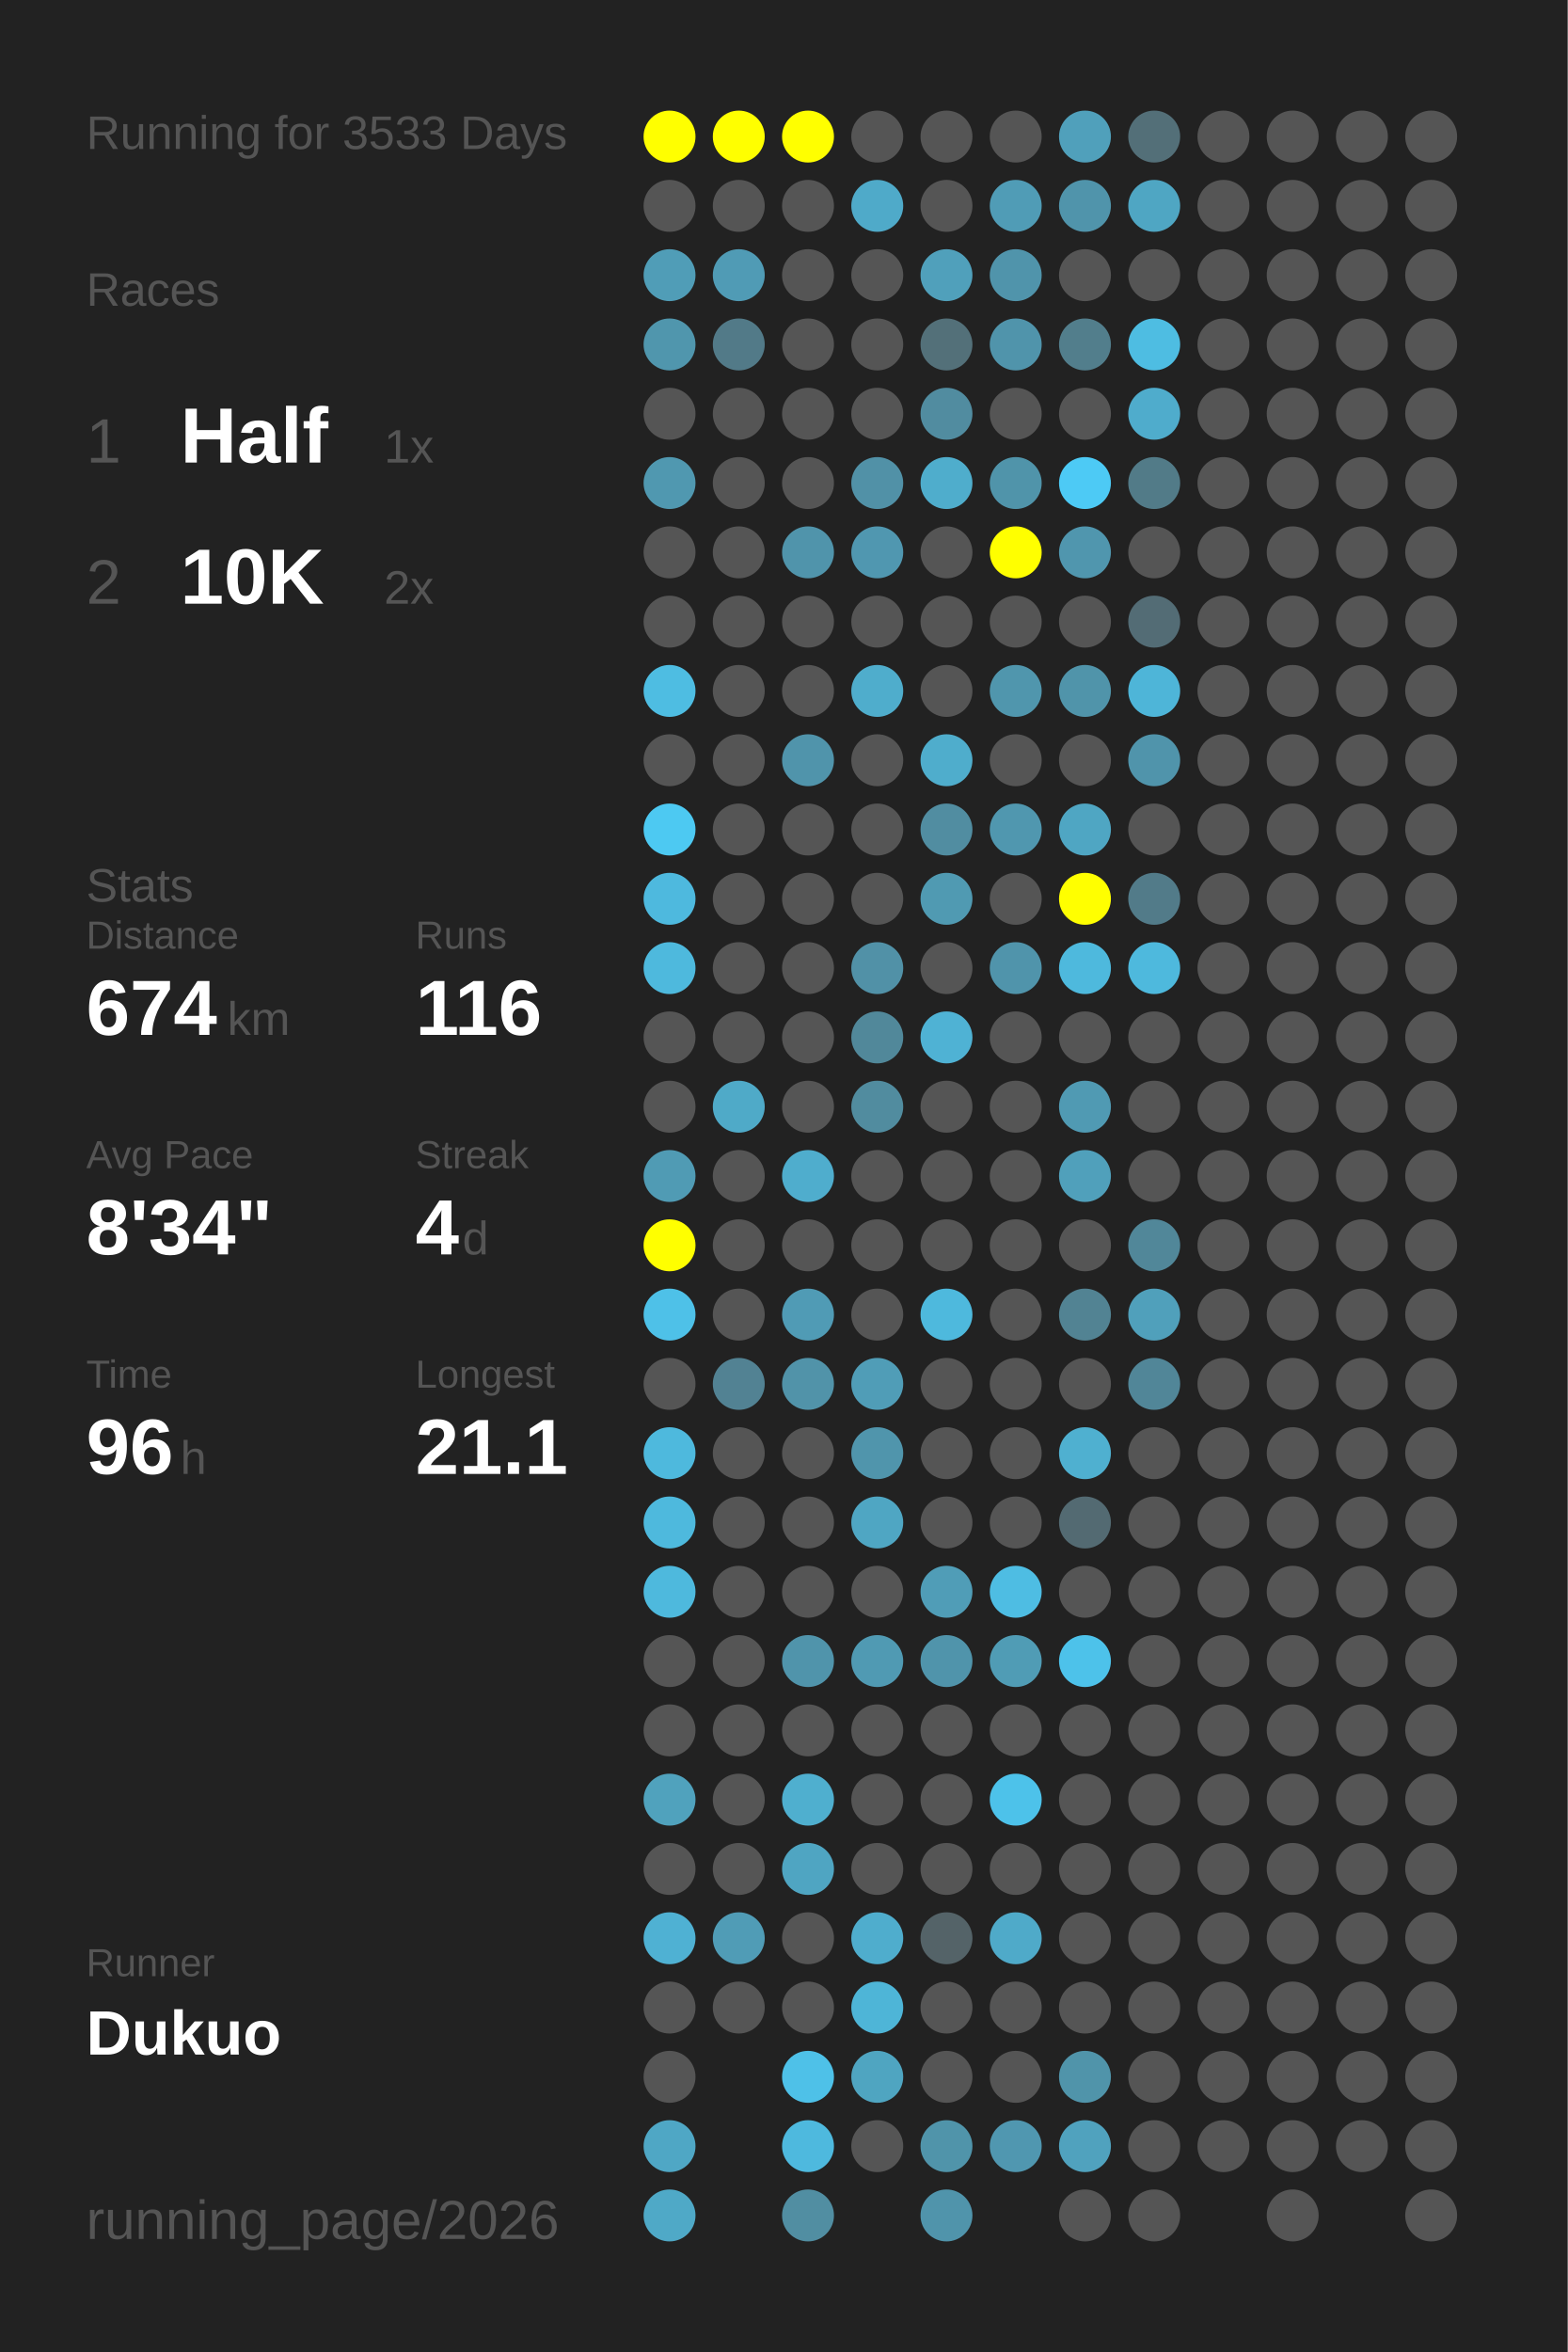
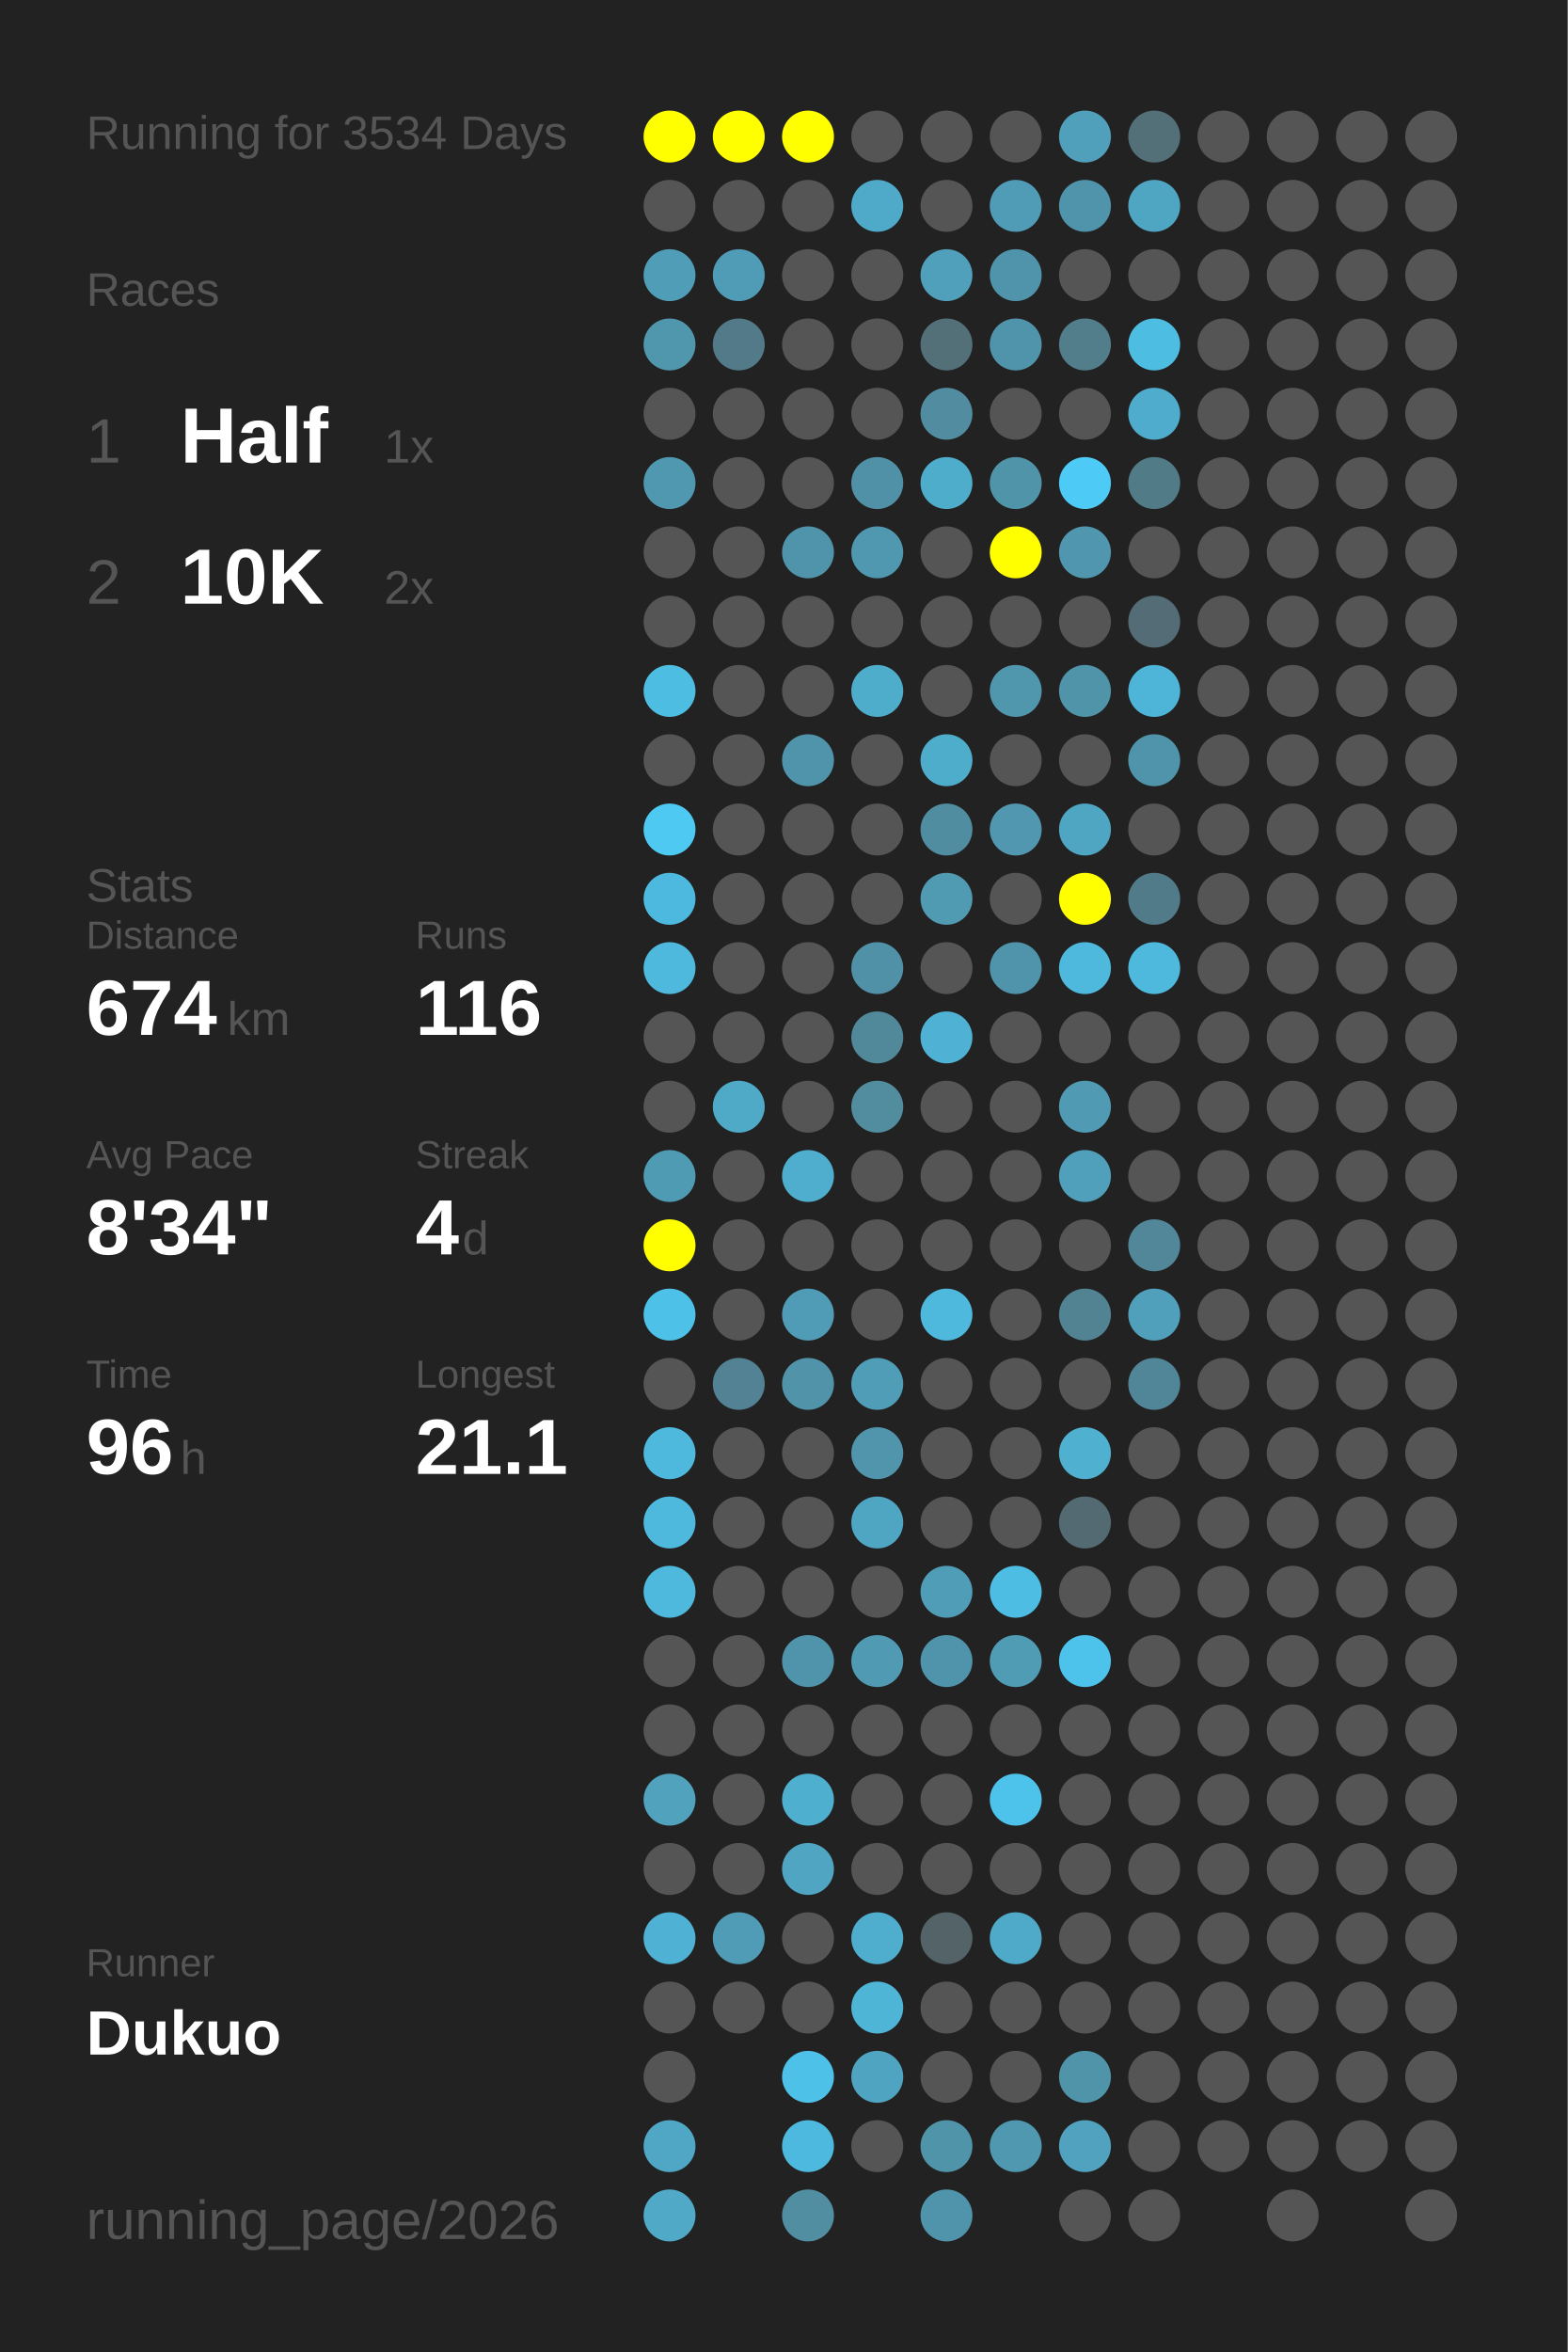
<svg xmlns="http://www.w3.org/2000/svg" baseProfile="full" height="300mm" version="1.1" viewBox="0,0,200,300" width="200mm">
  <defs />
  <rect fill="#222222" height="300" width="200" x="0" y="0" />
-   <text fill="#555555" style="font-size:6px; font-family:Arial;" x="11" y="19">Running for 3533 Days</text>
+   <text fill="#555555" style="font-size:6px; font-family:Arial;" x="11" y="19">Running for 3534 Days</text>
  <text fill="#555555" style="font-size:6px; font-family:Arial;" x="11" y="39">Races</text>
  <text fill="#555555" style="font-size:8px; font-family:Arial;" x="11" y="59">1</text>
  <text fill="#FFFFFF" style="font-size:10px; font-family:Arial; font-weight:bold;" x="23" y="59">Half</text>
  <text fill="#555555" style="font-size:6px; font-family:Arial;" x="49" y="59">1x</text>
  <text fill="#555555" style="font-size:8px; font-family:Arial;" x="11" y="77">2</text>
  <text fill="#FFFFFF" style="font-size:10px; font-family:Arial; font-weight:bold;" x="23" y="77">10K</text>
  <text fill="#555555" style="font-size:6px; font-family:Arial;" x="49" y="77">2x</text>
  <text fill="#555555" style="font-size:6px; font-family:Arial;" x="11" y="115">Stats</text>
  <text fill="#555555" style="font-size:5px; font-family:Arial;" x="11" y="121">Distance</text>
  <text fill="#FFFFFF" style="font-size:10px; font-family:Arial; font-weight:bold;" x="11" y="132">674</text>
  <text fill="#555555" style="font-size:6px; font-family:Arial;" x="29" y="132">km</text>
  <text fill="#555555" style="font-size:5px; font-family:Arial;" x="53" y="121">Runs</text>
  <text fill="#FFFFFF" style="font-size:10px; font-family:Arial; font-weight:bold;" x="53" y="132">116</text>
  <text fill="#555555" style="font-size:5px; font-family:Arial;" x="11" y="149">Avg Pace</text>
  <text fill="#FFFFFF" style="font-size:10px; font-family:Arial; font-weight:bold;" x="11" y="160">8'34"</text>
  <text fill="#555555" style="font-size:5px; font-family:Arial;" x="53" y="149">Streak</text>
  <text fill="#FFFFFF" style="font-size:10px; font-family:Arial; font-weight:bold;" x="53" y="160">4</text>
  <text fill="#555555" style="font-size:6px; font-family:Arial;" x="59" y="160">d</text>
  <text fill="#555555" style="font-size:5px; font-family:Arial;" x="11" y="177">Time</text>
  <text fill="#FFFFFF" style="font-size:10px; font-family:Arial; font-weight:bold;" x="11" y="188">96</text>
  <text fill="#555555" style="font-size:6px; font-family:Arial;" x="23" y="188">h</text>
  <text fill="#555555" style="font-size:5px; font-family:Arial;" x="53" y="177">Longest</text>
  <text fill="#FFFFFF" style="font-size:10px; font-family:Arial; font-weight:bold;" x="53" y="188">21.1</text>
  <text fill="#555555" style="font-size:5px; font-family:Arial;" x="11" y="252.065">Runner</text>
  <text fill="#FFFFFF" style="font-size:8px; font-family:Arial; font-weight:bold;" x="11" y="262.065">Dukuo</text>
  <text fill="#555555" style="font-size:7px; font-family:Arial;" x="11" y="285.581">running_page/2026</text>
  <circle cx="85.417" cy="17.419" fill="#FFFF00" r="3.312" />
  <circle cx="85.417" cy="26.258" fill="#555555" r="3.312" />
  <circle cx="85.417" cy="35.097" fill="#509db7" r="3.312" />
  <circle cx="85.417" cy="43.935" fill="#5096ad" r="3.312" />
  <circle cx="85.417" cy="52.774" fill="#555555" r="3.312" />
  <circle cx="85.417" cy="61.613" fill="#5098b0" r="3.312" />
  <circle cx="85.417" cy="70.452" fill="#555555" r="3.312" />
  <circle cx="85.417" cy="79.29" fill="#555555" r="3.312" />
  <circle cx="85.417" cy="88.129" fill="#4ebde2" r="3.312" />
  <circle cx="85.417" cy="96.968" fill="#555555" r="3.312" />
  <circle cx="85.417" cy="105.806" fill="#4dc9f2" r="3.312" />
  <circle cx="85.417" cy="114.645" fill="#4eb9de" r="3.312" />
  <circle cx="85.417" cy="123.484" fill="#4eb9dd" r="3.312" />
  <circle cx="85.417" cy="132.323" fill="#555555" r="3.312" />
  <circle cx="85.417" cy="141.161" fill="#555555" r="3.312" />
  <circle cx="85.417" cy="150" fill="#509bb4" r="3.312" />
  <circle cx="85.417" cy="158.839" fill="#FFFF00" r="3.312" />
  <circle cx="85.417" cy="167.677" fill="#4ec1e8" r="3.312" />
  <circle cx="85.417" cy="176.516" fill="#555555" r="3.312" />
  <circle cx="85.417" cy="185.355" fill="#4eb9dd" r="3.312" />
  <circle cx="85.417" cy="194.194" fill="#4eb9dd" r="3.312" />
  <circle cx="85.417" cy="203.032" fill="#4eb9dd" r="3.312" />
  <circle cx="85.417" cy="211.871" fill="#555555" r="3.312" />
  <circle cx="85.417" cy="220.71" fill="#555555" r="3.312" />
  <circle cx="85.417" cy="229.548" fill="#50a2bd" r="3.312" />
  <circle cx="85.417" cy="238.387" fill="#555555" r="3.312" />
  <circle cx="85.417" cy="247.226" fill="#4fb1d3" r="3.312" />
  <circle cx="85.417" cy="256.065" fill="#555555" r="3.312" />
  <circle cx="85.417" cy="264.903" fill="#555555" r="3.312" />
  <circle cx="85.417" cy="273.742" fill="#4fa7c5" r="3.312" />
  <circle cx="85.417" cy="282.581" fill="#4fa9c7" r="3.312" />
  <circle cx="94.25" cy="17.419" fill="#FFFF00" r="3.312" />
  <circle cx="94.25" cy="26.258" fill="#555555" r="3.312" />
  <circle cx="94.25" cy="35.097" fill="#509bb5" r="3.312" />
  <circle cx="94.25" cy="43.935" fill="#527a88" r="3.312" />
  <circle cx="94.25" cy="52.774" fill="#555555" r="3.312" />
  <circle cx="94.25" cy="61.613" fill="#555555" r="3.312" />
  <circle cx="94.25" cy="70.452" fill="#555555" r="3.312" />
  <circle cx="94.25" cy="79.29" fill="#555555" r="3.312" />
  <circle cx="94.25" cy="88.129" fill="#555555" r="3.312" />
  <circle cx="94.25" cy="96.968" fill="#555555" r="3.312" />
  <circle cx="94.25" cy="105.806" fill="#555555" r="3.312" />
  <circle cx="94.25" cy="114.645" fill="#555555" r="3.312" />
  <circle cx="94.25" cy="123.484" fill="#555555" r="3.312" />
  <circle cx="94.25" cy="132.323" fill="#555555" r="3.312" />
  <circle cx="94.25" cy="141.161" fill="#4faac8" r="3.312" />
  <circle cx="94.25" cy="150" fill="#555555" r="3.312" />
  <circle cx="94.25" cy="158.839" fill="#555555" r="3.312" />
  <circle cx="94.25" cy="167.677" fill="#555555" r="3.312" />
  <circle cx="94.25" cy="176.516" fill="#528293" r="3.312" />
  <circle cx="94.25" cy="185.355" fill="#555555" r="3.312" />
  <circle cx="94.25" cy="194.194" fill="#555555" r="3.312" />
  <circle cx="94.25" cy="203.032" fill="#555555" r="3.312" />
  <circle cx="94.25" cy="211.871" fill="#555555" r="3.312" />
  <circle cx="94.25" cy="220.71" fill="#555555" r="3.312" />
  <circle cx="94.25" cy="229.548" fill="#555555" r="3.312" />
  <circle cx="94.25" cy="238.387" fill="#555555" r="3.312" />
  <circle cx="94.25" cy="247.226" fill="#509cb6" r="3.312" />
  <circle cx="94.25" cy="256.065" fill="#555555" r="3.312" />
  <circle cx="103.083" cy="17.419" fill="#FFFF00" r="3.312" />
  <circle cx="103.083" cy="26.258" fill="#555555" r="3.312" />
  <circle cx="103.083" cy="35.097" fill="#555555" r="3.312" />
  <circle cx="103.083" cy="43.935" fill="#555555" r="3.312" />
  <circle cx="103.083" cy="52.774" fill="#555555" r="3.312" />
  <circle cx="103.083" cy="61.613" fill="#555555" r="3.312" />
  <circle cx="103.083" cy="70.452" fill="#5094ab" r="3.312" />
  <circle cx="103.083" cy="79.29" fill="#555555" r="3.312" />
  <circle cx="103.083" cy="88.129" fill="#555555" r="3.312" />
  <circle cx="103.083" cy="96.968" fill="#5094ab" r="3.312" />
  <circle cx="103.083" cy="105.806" fill="#555555" r="3.312" />
  <circle cx="103.083" cy="114.645" fill="#555555" r="3.312" />
  <circle cx="103.083" cy="123.484" fill="#555555" r="3.312" />
  <circle cx="103.083" cy="132.323" fill="#555555" r="3.312" />
  <circle cx="103.083" cy="141.161" fill="#555555" r="3.312" />
  <circle cx="103.083" cy="150" fill="#4fadcd" r="3.312" />
  <circle cx="103.083" cy="158.839" fill="#555555" r="3.312" />
  <circle cx="103.083" cy="167.677" fill="#509bb5" r="3.312" />
  <circle cx="103.083" cy="176.516" fill="#5193a9" r="3.312" />
  <circle cx="103.083" cy="185.355" fill="#555555" r="3.312" />
  <circle cx="103.083" cy="194.194" fill="#555555" r="3.312" />
  <circle cx="103.083" cy="203.032" fill="#555555" r="3.312" />
  <circle cx="103.083" cy="211.871" fill="#5094ab" r="3.312" />
  <circle cx="103.083" cy="220.71" fill="#555555" r="3.312" />
  <circle cx="103.083" cy="229.548" fill="#4fafcf" r="3.312" />
  <circle cx="103.083" cy="238.387" fill="#4fa5c2" r="3.312" />
  <circle cx="103.083" cy="247.226" fill="#555555" r="3.312" />
  <circle cx="103.083" cy="256.065" fill="#555555" r="3.312" />
  <circle cx="103.083" cy="264.903" fill="#4ec1e8" r="3.312" />
  <circle cx="103.083" cy="273.742" fill="#4eb9de" r="3.312" />
  <circle cx="103.083" cy="282.581" fill="#518ea2" r="3.312" />
  <circle cx="111.917" cy="17.419" fill="#555555" r="3.312" />
  <circle cx="111.917" cy="26.258" fill="#4faac9" r="3.312" />
  <circle cx="111.917" cy="35.097" fill="#555555" r="3.312" />
  <circle cx="111.917" cy="43.935" fill="#555555" r="3.312" />
  <circle cx="111.917" cy="52.774" fill="#555555" r="3.312" />
  <circle cx="111.917" cy="61.613" fill="#5191a7" r="3.312" />
  <circle cx="111.917" cy="70.452" fill="#5097b0" r="3.312" />
  <circle cx="111.917" cy="79.29" fill="#555555" r="3.312" />
  <circle cx="111.917" cy="88.129" fill="#4fadcc" r="3.312" />
  <circle cx="111.917" cy="96.968" fill="#555555" r="3.312" />
  <circle cx="111.917" cy="105.806" fill="#555555" r="3.312" />
  <circle cx="111.917" cy="114.645" fill="#555555" r="3.312" />
  <circle cx="111.917" cy="123.484" fill="#5191a7" r="3.312" />
  <circle cx="111.917" cy="132.323" fill="#51889a" r="3.312" />
  <circle cx="111.917" cy="141.161" fill="#518c9f" r="3.312" />
  <circle cx="111.917" cy="150" fill="#555555" r="3.312" />
  <circle cx="111.917" cy="158.839" fill="#555555" r="3.312" />
  <circle cx="111.917" cy="167.677" fill="#555555" r="3.312" />
  <circle cx="111.917" cy="176.516" fill="#509db7" r="3.312" />
  <circle cx="111.917" cy="185.355" fill="#5095ac" r="3.312" />
  <circle cx="111.917" cy="194.194" fill="#4fa6c3" r="3.312" />
  <circle cx="111.917" cy="203.032" fill="#555555" r="3.312" />
  <circle cx="111.917" cy="211.871" fill="#509ab3" r="3.312" />
  <circle cx="111.917" cy="220.71" fill="#555555" r="3.312" />
  <circle cx="111.917" cy="229.548" fill="#555555" r="3.312" />
  <circle cx="111.917" cy="238.387" fill="#555555" r="3.312" />
  <circle cx="111.917" cy="247.226" fill="#4fadcd" r="3.312" />
  <circle cx="111.917" cy="256.065" fill="#4eb5d7" r="3.312" />
  <circle cx="111.917" cy="264.903" fill="#4fa5c1" r="3.312" />
  <circle cx="111.917" cy="273.742" fill="#555555" r="3.312" />
  <circle cx="120.75" cy="17.419" fill="#555555" r="3.312" />
  <circle cx="120.75" cy="26.258" fill="#555555" r="3.312" />
  <circle cx="120.75" cy="35.097" fill="#50a0bb" r="3.312" />
  <circle cx="120.75" cy="43.935" fill="#537079" r="3.312" />
  <circle cx="120.75" cy="52.774" fill="#518ca0" r="3.312" />
  <circle cx="120.75" cy="61.613" fill="#4fadcc" r="3.312" />
  <circle cx="120.75" cy="70.452" fill="#555555" r="3.312" />
  <circle cx="120.75" cy="79.29" fill="#555555" r="3.312" />
  <circle cx="120.75" cy="88.129" fill="#555555" r="3.312" />
  <circle cx="120.75" cy="96.968" fill="#4fadcc" r="3.312" />
  <circle cx="120.75" cy="105.806" fill="#518da1" r="3.312" />
  <circle cx="120.75" cy="114.645" fill="#509ab2" r="3.312" />
  <circle cx="120.75" cy="123.484" fill="#555555" r="3.312" />
  <circle cx="120.75" cy="132.323" fill="#4fb2d4" r="3.312" />
  <circle cx="120.75" cy="141.161" fill="#555555" r="3.312" />
  <circle cx="120.75" cy="150" fill="#555555" r="3.312" />
  <circle cx="120.75" cy="158.839" fill="#555555" r="3.312" />
  <circle cx="120.75" cy="167.677" fill="#4eb9dd" r="3.312" />
  <circle cx="120.75" cy="176.516" fill="#555555" r="3.312" />
  <circle cx="120.75" cy="185.355" fill="#555555" r="3.312" />
  <circle cx="120.75" cy="194.194" fill="#555555" r="3.312" />
  <circle cx="120.75" cy="203.032" fill="#509db7" r="3.312" />
  <circle cx="120.75" cy="211.871" fill="#5094ab" r="3.312" />
  <circle cx="120.75" cy="220.71" fill="#555555" r="3.312" />
  <circle cx="120.75" cy="229.548" fill="#555555" r="3.312" />
  <circle cx="120.75" cy="238.387" fill="#555555" r="3.312" />
  <circle cx="120.75" cy="247.226" fill="#546368" r="3.312" />
  <circle cx="120.75" cy="256.065" fill="#555555" r="3.312" />
  <circle cx="120.75" cy="264.903" fill="#555555" r="3.312" />
  <circle cx="120.75" cy="273.742" fill="#5094aa" r="3.312" />
  <circle cx="120.75" cy="282.581" fill="#5094ab" r="3.312" />
  <circle cx="129.583" cy="17.419" fill="#555555" r="3.312" />
  <circle cx="129.583" cy="26.258" fill="#509cb6" r="3.312" />
  <circle cx="129.583" cy="35.097" fill="#5094ab" r="3.312" />
  <circle cx="129.583" cy="43.935" fill="#5094ab" r="3.312" />
  <circle cx="129.583" cy="52.774" fill="#555555" r="3.312" />
  <circle cx="129.583" cy="61.613" fill="#5094aa" r="3.312" />
  <circle cx="129.583" cy="70.452" fill="#FFFF00" r="3.312" />
  <circle cx="129.583" cy="79.29" fill="#555555" r="3.312" />
  <circle cx="129.583" cy="88.129" fill="#5096ad" r="3.312" />
  <circle cx="129.583" cy="96.968" fill="#555555" r="3.312" />
  <circle cx="129.583" cy="105.806" fill="#5097af" r="3.312" />
  <circle cx="129.583" cy="114.645" fill="#555555" r="3.312" />
  <circle cx="129.583" cy="123.484" fill="#5094ab" r="3.312" />
  <circle cx="129.583" cy="132.323" fill="#555555" r="3.312" />
  <circle cx="129.583" cy="141.161" fill="#555555" r="3.312" />
  <circle cx="129.583" cy="150" fill="#555555" r="3.312" />
  <circle cx="129.583" cy="158.839" fill="#555555" r="3.312" />
  <circle cx="129.583" cy="167.677" fill="#555555" r="3.312" />
  <circle cx="129.583" cy="176.516" fill="#555555" r="3.312" />
  <circle cx="129.583" cy="185.355" fill="#555555" r="3.312" />
  <circle cx="129.583" cy="194.194" fill="#555555" r="3.312" />
  <circle cx="129.583" cy="203.032" fill="#4ebde3" r="3.312" />
  <circle cx="129.583" cy="211.871" fill="#509cb5" r="3.312" />
  <circle cx="129.583" cy="220.71" fill="#555555" r="3.312" />
  <circle cx="129.583" cy="229.548" fill="#4dc2ea" r="3.312" />
  <circle cx="129.583" cy="238.387" fill="#555555" r="3.312" />
  <circle cx="129.583" cy="247.226" fill="#4faac9" r="3.312" />
  <circle cx="129.583" cy="256.065" fill="#555555" r="3.312" />
  <circle cx="129.583" cy="264.903" fill="#555555" r="3.312" />
  <circle cx="129.583" cy="273.742" fill="#5097b0" r="3.312" />
  <circle cx="138.417" cy="17.419" fill="#50a0bb" r="3.312" />
  <circle cx="138.417" cy="26.258" fill="#5094ab" r="3.312" />
  <circle cx="138.417" cy="35.097" fill="#555555" r="3.312" />
  <circle cx="138.417" cy="43.935" fill="#527e8c" r="3.312" />
  <circle cx="138.417" cy="52.774" fill="#555555" r="3.312" />
  <circle cx="138.417" cy="61.613" fill="#4dcaf5" r="3.312" />
  <circle cx="138.417" cy="70.452" fill="#5096ae" r="3.312" />
  <circle cx="138.417" cy="79.29" fill="#555555" r="3.312" />
  <circle cx="138.417" cy="88.129" fill="#5094aa" r="3.312" />
  <circle cx="138.417" cy="96.968" fill="#555555" r="3.312" />
  <circle cx="138.417" cy="105.806" fill="#4fa6c3" r="3.312" />
  <circle cx="138.417" cy="114.645" fill="#FFFF00" r="3.312" />
  <circle cx="138.417" cy="123.484" fill="#4eb9dd" r="3.312" />
  <circle cx="138.417" cy="132.323" fill="#555555" r="3.312" />
  <circle cx="138.417" cy="141.161" fill="#509ab3" r="3.312" />
  <circle cx="138.417" cy="150" fill="#50a0bb" r="3.312" />
  <circle cx="138.417" cy="158.839" fill="#555555" r="3.312" />
  <circle cx="138.417" cy="167.677" fill="#528393" r="3.312" />
  <circle cx="138.417" cy="176.516" fill="#555555" r="3.312" />
  <circle cx="138.417" cy="185.355" fill="#4fb0d0" r="3.312" />
  <circle cx="138.417" cy="194.194" fill="#536a72" r="3.312" />
  <circle cx="138.417" cy="203.032" fill="#555555" r="3.312" />
  <circle cx="138.417" cy="211.871" fill="#4dc2ea" r="3.312" />
  <circle cx="138.417" cy="220.71" fill="#555555" r="3.312" />
  <circle cx="138.417" cy="229.548" fill="#555555" r="3.312" />
  <circle cx="138.417" cy="238.387" fill="#555555" r="3.312" />
  <circle cx="138.417" cy="247.226" fill="#555555" r="3.312" />
  <circle cx="138.417" cy="256.065" fill="#555555" r="3.312" />
  <circle cx="138.417" cy="264.903" fill="#5094aa" r="3.312" />
  <circle cx="138.417" cy="273.742" fill="#50a2be" r="3.312" />
  <circle cx="138.417" cy="282.581" fill="#555555" r="3.312" />
  <circle cx="147.25" cy="17.419" fill="#536f78" r="3.312" />
  <circle cx="147.25" cy="26.258" fill="#4fa6c3" r="3.312" />
  <circle cx="147.25" cy="35.097" fill="#555555" r="3.312" />
  <circle cx="147.25" cy="43.935" fill="#4ebde2" r="3.312" />
  <circle cx="147.25" cy="52.774" fill="#4faccc" r="3.312" />
  <circle cx="147.25" cy="61.613" fill="#527b88" r="3.312" />
  <circle cx="147.25" cy="70.452" fill="#555555" r="3.312" />
  <circle cx="147.25" cy="79.29" fill="#536c75" r="3.312" />
  <circle cx="147.25" cy="88.129" fill="#4eb5d8" r="3.312" />
  <circle cx="147.25" cy="96.968" fill="#5094ab" r="3.312" />
  <circle cx="147.25" cy="105.806" fill="#555555" r="3.312" />
  <circle cx="147.25" cy="114.645" fill="#527b89" r="3.312" />
  <circle cx="147.25" cy="123.484" fill="#4eb9dd" r="3.312" />
  <circle cx="147.25" cy="132.323" fill="#555555" r="3.312" />
  <circle cx="147.25" cy="141.161" fill="#555555" r="3.312" />
  <circle cx="147.25" cy="150" fill="#555555" r="3.312" />
  <circle cx="147.25" cy="158.839" fill="#518799" r="3.312" />
  <circle cx="147.25" cy="167.677" fill="#50a0bb" r="3.312" />
  <circle cx="147.25" cy="176.516" fill="#518698" r="3.312" />
  <circle cx="147.25" cy="185.355" fill="#555555" r="3.312" />
  <circle cx="147.25" cy="194.194" fill="#555555" r="3.312" />
  <circle cx="147.25" cy="203.032" fill="#555555" r="3.312" />
  <circle cx="147.25" cy="211.871" fill="#555555" r="3.312" />
  <circle cx="147.25" cy="220.71" fill="#555555" r="3.312" />
  <circle cx="147.25" cy="229.548" fill="#555555" r="3.312" />
  <circle cx="147.25" cy="238.387" fill="#555555" r="3.312" />
  <circle cx="147.25" cy="247.226" fill="#555555" r="3.312" />
  <circle cx="147.25" cy="256.065" fill="#555555" r="3.312" />
  <circle cx="147.25" cy="264.903" fill="#555555" r="3.312" />
  <circle cx="147.25" cy="273.742" fill="#555555" r="3.312" />
  <circle cx="147.25" cy="282.581" fill="#555555" r="3.312" />
  <circle cx="156.083" cy="17.419" fill="#555555" r="3.312" />
  <circle cx="156.083" cy="26.258" fill="#555555" r="3.312" />
  <circle cx="156.083" cy="35.097" fill="#555555" r="3.312" />
  <circle cx="156.083" cy="43.935" fill="#555555" r="3.312" />
  <circle cx="156.083" cy="52.774" fill="#555555" r="3.312" />
  <circle cx="156.083" cy="61.613" fill="#555555" r="3.312" />
  <circle cx="156.083" cy="70.452" fill="#555555" r="3.312" />
  <circle cx="156.083" cy="79.29" fill="#555555" r="3.312" />
  <circle cx="156.083" cy="88.129" fill="#555555" r="3.312" />
  <circle cx="156.083" cy="96.968" fill="#555555" r="3.312" />
  <circle cx="156.083" cy="105.806" fill="#555555" r="3.312" />
  <circle cx="156.083" cy="114.645" fill="#555555" r="3.312" />
  <circle cx="156.083" cy="123.484" fill="#555555" r="3.312" />
  <circle cx="156.083" cy="132.323" fill="#555555" r="3.312" />
  <circle cx="156.083" cy="141.161" fill="#555555" r="3.312" />
  <circle cx="156.083" cy="150" fill="#555555" r="3.312" />
  <circle cx="156.083" cy="158.839" fill="#555555" r="3.312" />
  <circle cx="156.083" cy="167.677" fill="#555555" r="3.312" />
  <circle cx="156.083" cy="176.516" fill="#555555" r="3.312" />
  <circle cx="156.083" cy="185.355" fill="#555555" r="3.312" />
  <circle cx="156.083" cy="194.194" fill="#555555" r="3.312" />
  <circle cx="156.083" cy="203.032" fill="#555555" r="3.312" />
  <circle cx="156.083" cy="211.871" fill="#555555" r="3.312" />
  <circle cx="156.083" cy="220.71" fill="#555555" r="3.312" />
  <circle cx="156.083" cy="229.548" fill="#555555" r="3.312" />
  <circle cx="156.083" cy="238.387" fill="#555555" r="3.312" />
  <circle cx="156.083" cy="247.226" fill="#555555" r="3.312" />
  <circle cx="156.083" cy="256.065" fill="#555555" r="3.312" />
  <circle cx="156.083" cy="264.903" fill="#555555" r="3.312" />
  <circle cx="156.083" cy="273.742" fill="#555555" r="3.312" />
  <circle cx="164.917" cy="17.419" fill="#555555" r="3.312" />
  <circle cx="164.917" cy="26.258" fill="#555555" r="3.312" />
  <circle cx="164.917" cy="35.097" fill="#555555" r="3.312" />
  <circle cx="164.917" cy="43.935" fill="#555555" r="3.312" />
  <circle cx="164.917" cy="52.774" fill="#555555" r="3.312" />
  <circle cx="164.917" cy="61.613" fill="#555555" r="3.312" />
  <circle cx="164.917" cy="70.452" fill="#555555" r="3.312" />
  <circle cx="164.917" cy="79.29" fill="#555555" r="3.312" />
  <circle cx="164.917" cy="88.129" fill="#555555" r="3.312" />
  <circle cx="164.917" cy="96.968" fill="#555555" r="3.312" />
  <circle cx="164.917" cy="105.806" fill="#555555" r="3.312" />
  <circle cx="164.917" cy="114.645" fill="#555555" r="3.312" />
  <circle cx="164.917" cy="123.484" fill="#555555" r="3.312" />
  <circle cx="164.917" cy="132.323" fill="#555555" r="3.312" />
  <circle cx="164.917" cy="141.161" fill="#555555" r="3.312" />
  <circle cx="164.917" cy="150" fill="#555555" r="3.312" />
  <circle cx="164.917" cy="158.839" fill="#555555" r="3.312" />
  <circle cx="164.917" cy="167.677" fill="#555555" r="3.312" />
  <circle cx="164.917" cy="176.516" fill="#555555" r="3.312" />
  <circle cx="164.917" cy="185.355" fill="#555555" r="3.312" />
  <circle cx="164.917" cy="194.194" fill="#555555" r="3.312" />
  <circle cx="164.917" cy="203.032" fill="#555555" r="3.312" />
  <circle cx="164.917" cy="211.871" fill="#555555" r="3.312" />
  <circle cx="164.917" cy="220.71" fill="#555555" r="3.312" />
  <circle cx="164.917" cy="229.548" fill="#555555" r="3.312" />
  <circle cx="164.917" cy="238.387" fill="#555555" r="3.312" />
  <circle cx="164.917" cy="247.226" fill="#555555" r="3.312" />
  <circle cx="164.917" cy="256.065" fill="#555555" r="3.312" />
  <circle cx="164.917" cy="264.903" fill="#555555" r="3.312" />
  <circle cx="164.917" cy="273.742" fill="#555555" r="3.312" />
  <circle cx="164.917" cy="282.581" fill="#555555" r="3.312" />
  <circle cx="173.75" cy="17.419" fill="#555555" r="3.312" />
  <circle cx="173.75" cy="26.258" fill="#555555" r="3.312" />
  <circle cx="173.75" cy="35.097" fill="#555555" r="3.312" />
  <circle cx="173.75" cy="43.935" fill="#555555" r="3.312" />
  <circle cx="173.75" cy="52.774" fill="#555555" r="3.312" />
  <circle cx="173.75" cy="61.613" fill="#555555" r="3.312" />
  <circle cx="173.75" cy="70.452" fill="#555555" r="3.312" />
  <circle cx="173.75" cy="79.29" fill="#555555" r="3.312" />
  <circle cx="173.75" cy="88.129" fill="#555555" r="3.312" />
  <circle cx="173.75" cy="96.968" fill="#555555" r="3.312" />
  <circle cx="173.75" cy="105.806" fill="#555555" r="3.312" />
  <circle cx="173.75" cy="114.645" fill="#555555" r="3.312" />
  <circle cx="173.75" cy="123.484" fill="#555555" r="3.312" />
  <circle cx="173.75" cy="132.323" fill="#555555" r="3.312" />
  <circle cx="173.75" cy="141.161" fill="#555555" r="3.312" />
  <circle cx="173.75" cy="150" fill="#555555" r="3.312" />
  <circle cx="173.75" cy="158.839" fill="#555555" r="3.312" />
  <circle cx="173.75" cy="167.677" fill="#555555" r="3.312" />
  <circle cx="173.75" cy="176.516" fill="#555555" r="3.312" />
  <circle cx="173.75" cy="185.355" fill="#555555" r="3.312" />
  <circle cx="173.75" cy="194.194" fill="#555555" r="3.312" />
  <circle cx="173.75" cy="203.032" fill="#555555" r="3.312" />
  <circle cx="173.75" cy="211.871" fill="#555555" r="3.312" />
  <circle cx="173.75" cy="220.71" fill="#555555" r="3.312" />
  <circle cx="173.75" cy="229.548" fill="#555555" r="3.312" />
  <circle cx="173.75" cy="238.387" fill="#555555" r="3.312" />
  <circle cx="173.75" cy="247.226" fill="#555555" r="3.312" />
  <circle cx="173.75" cy="256.065" fill="#555555" r="3.312" />
  <circle cx="173.75" cy="264.903" fill="#555555" r="3.312" />
  <circle cx="173.75" cy="273.742" fill="#555555" r="3.312" />
  <circle cx="182.583" cy="17.419" fill="#555555" r="3.312" />
  <circle cx="182.583" cy="26.258" fill="#555555" r="3.312" />
  <circle cx="182.583" cy="35.097" fill="#555555" r="3.312" />
  <circle cx="182.583" cy="43.935" fill="#555555" r="3.312" />
  <circle cx="182.583" cy="52.774" fill="#555555" r="3.312" />
  <circle cx="182.583" cy="61.613" fill="#555555" r="3.312" />
  <circle cx="182.583" cy="70.452" fill="#555555" r="3.312" />
  <circle cx="182.583" cy="79.29" fill="#555555" r="3.312" />
  <circle cx="182.583" cy="88.129" fill="#555555" r="3.312" />
  <circle cx="182.583" cy="96.968" fill="#555555" r="3.312" />
  <circle cx="182.583" cy="105.806" fill="#555555" r="3.312" />
  <circle cx="182.583" cy="114.645" fill="#555555" r="3.312" />
  <circle cx="182.583" cy="123.484" fill="#555555" r="3.312" />
  <circle cx="182.583" cy="132.323" fill="#555555" r="3.312" />
  <circle cx="182.583" cy="141.161" fill="#555555" r="3.312" />
  <circle cx="182.583" cy="150" fill="#555555" r="3.312" />
  <circle cx="182.583" cy="158.839" fill="#555555" r="3.312" />
  <circle cx="182.583" cy="167.677" fill="#555555" r="3.312" />
  <circle cx="182.583" cy="176.516" fill="#555555" r="3.312" />
  <circle cx="182.583" cy="185.355" fill="#555555" r="3.312" />
  <circle cx="182.583" cy="194.194" fill="#555555" r="3.312" />
  <circle cx="182.583" cy="203.032" fill="#555555" r="3.312" />
  <circle cx="182.583" cy="211.871" fill="#555555" r="3.312" />
  <circle cx="182.583" cy="220.71" fill="#555555" r="3.312" />
  <circle cx="182.583" cy="229.548" fill="#555555" r="3.312" />
  <circle cx="182.583" cy="238.387" fill="#555555" r="3.312" />
  <circle cx="182.583" cy="247.226" fill="#555555" r="3.312" />
  <circle cx="182.583" cy="256.065" fill="#555555" r="3.312" />
  <circle cx="182.583" cy="264.903" fill="#555555" r="3.312" />
  <circle cx="182.583" cy="273.742" fill="#555555" r="3.312" />
  <circle cx="182.583" cy="282.581" fill="#555555" r="3.312" />
</svg>
